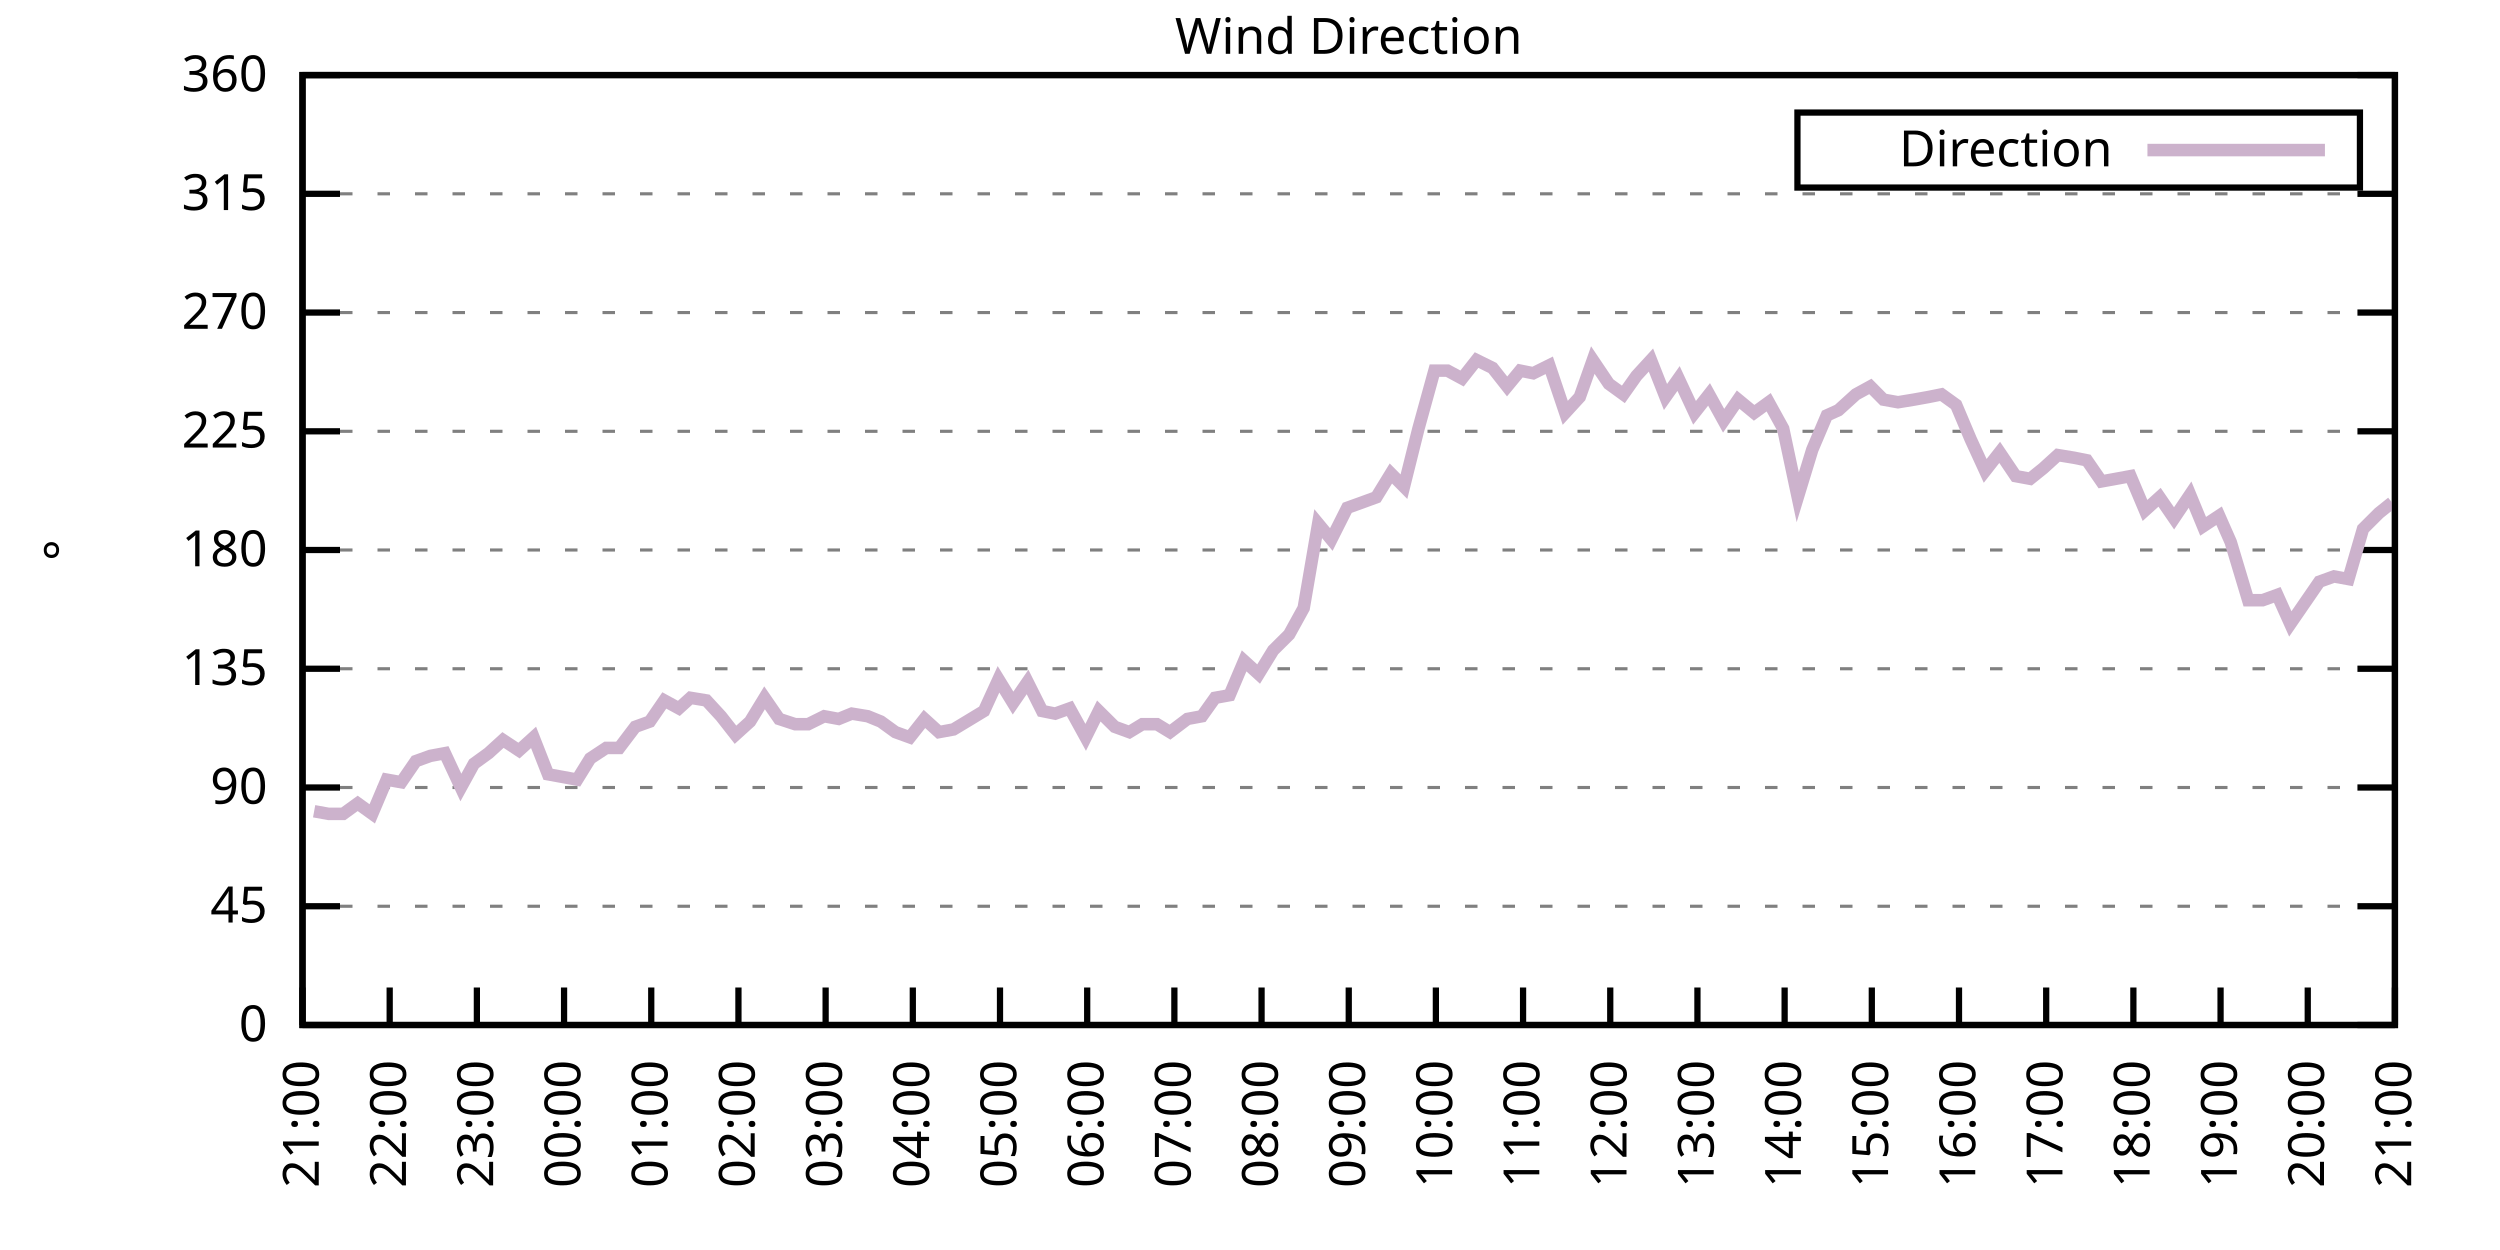
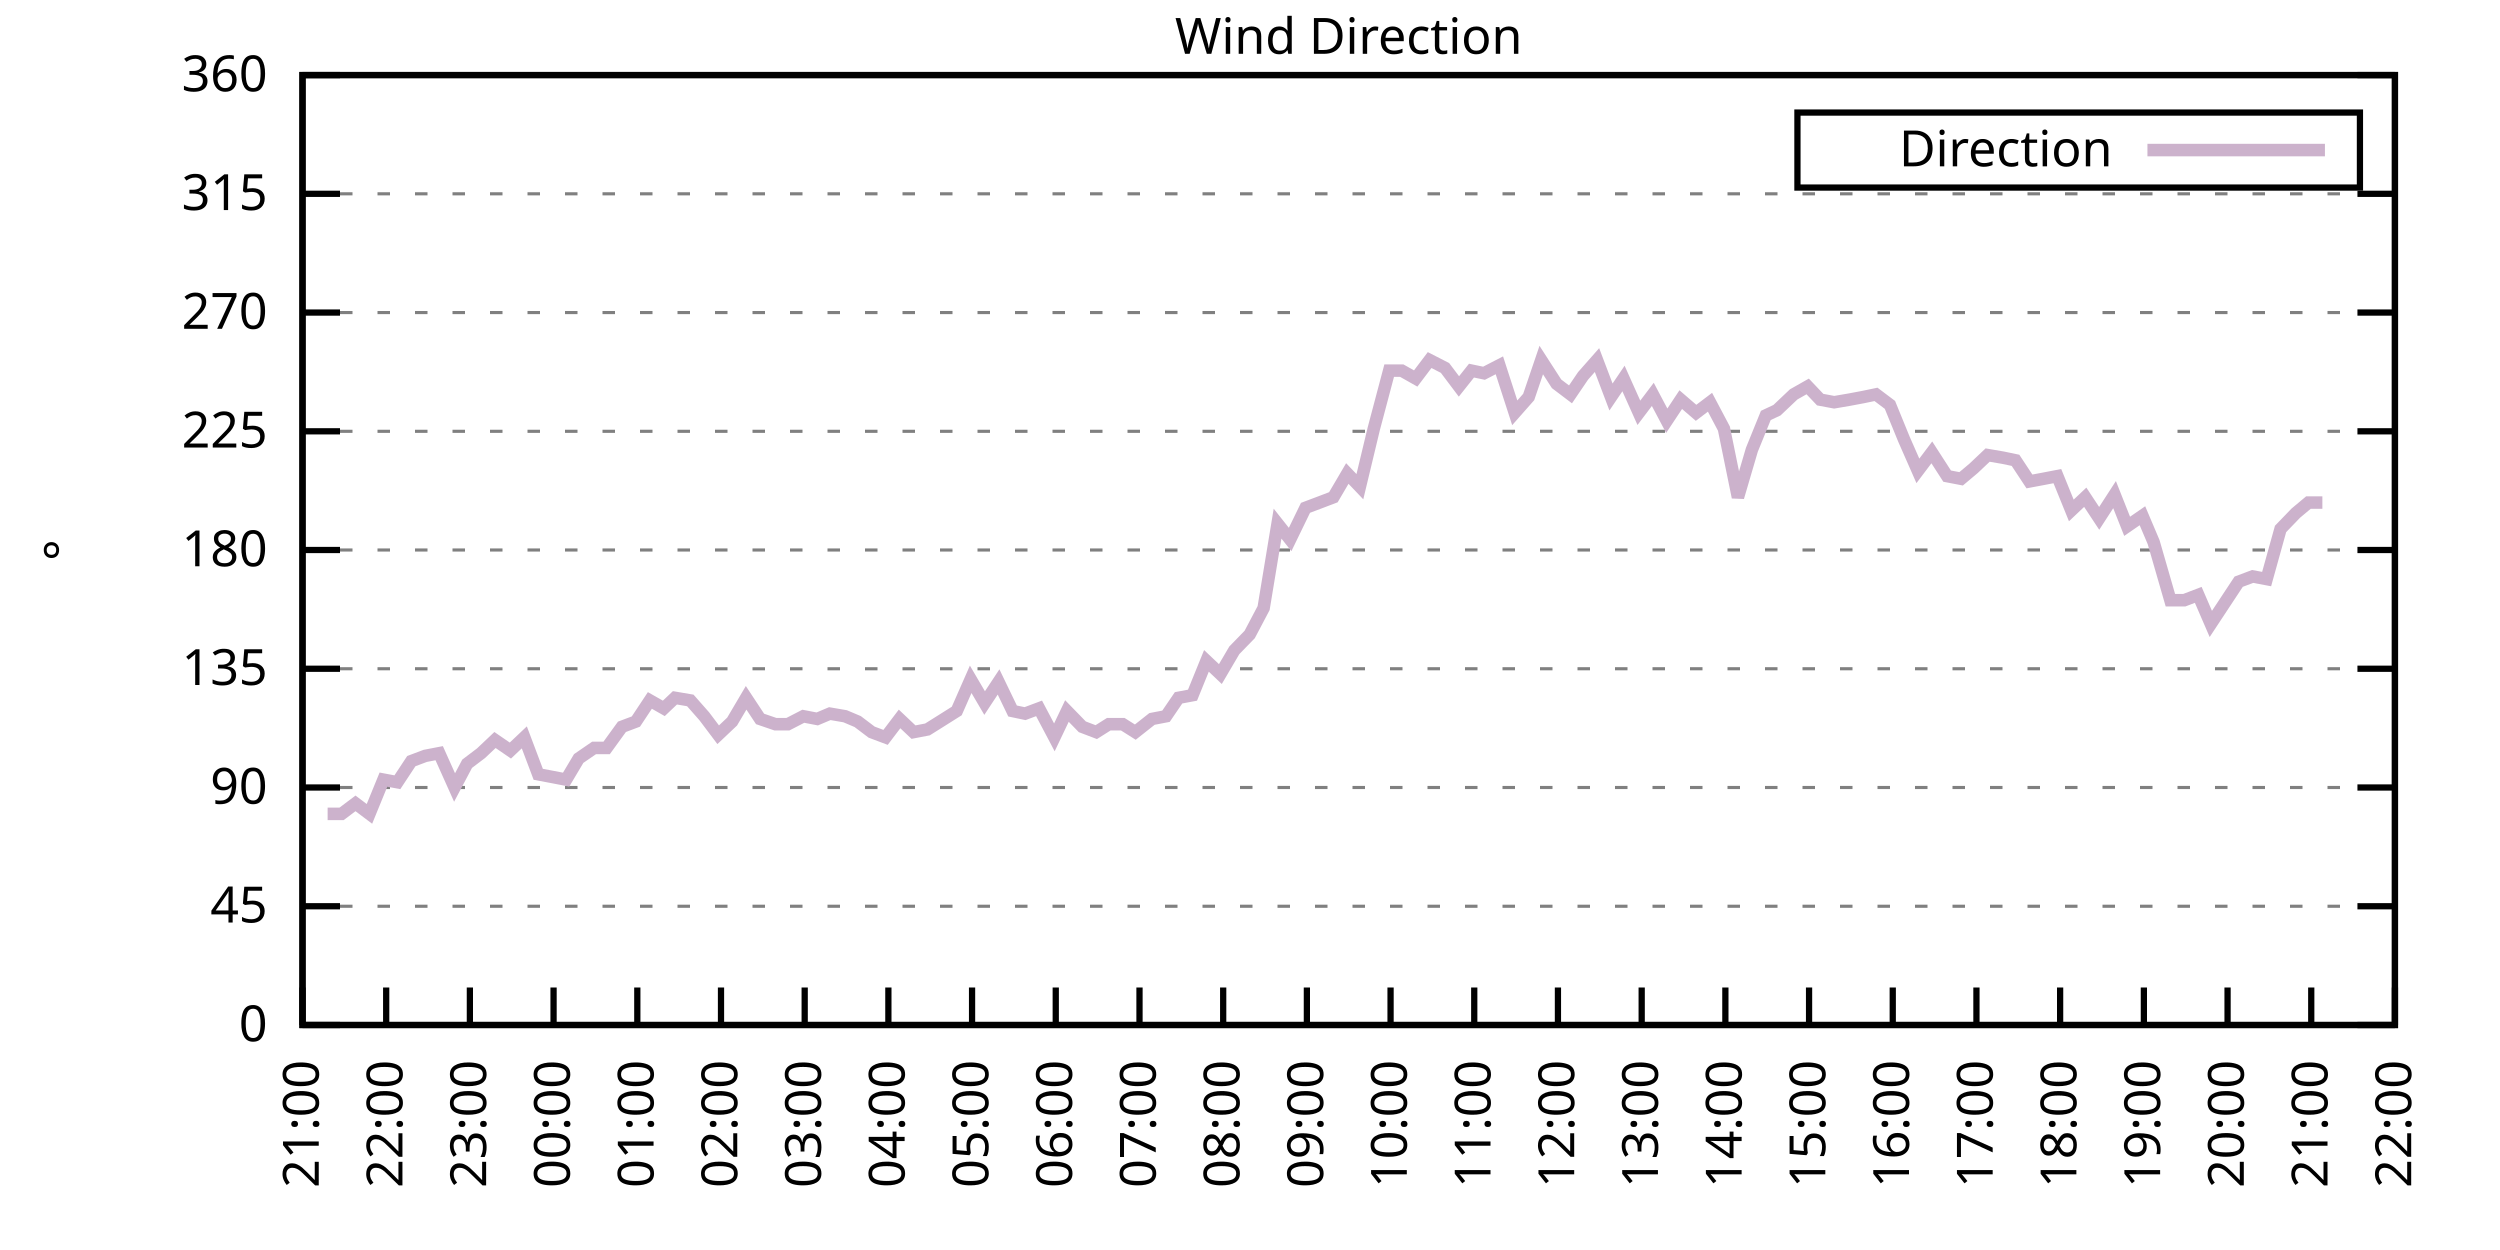
<svg xmlns="http://www.w3.org/2000/svg" xmlns:xlink="http://www.w3.org/1999/xlink" width="400" height="200" viewBox="0 0 400 200">
  <g id="gnuplot_canvas">
    <rect x="0" y="0" width="400" height="200" fill="none" />
    <defs>
      <circle id="gpDot" r="0.5" stroke-width="0.5" stroke="currentColor" />
      <path id="gpPt0" stroke-width="0.333" stroke="currentColor" d="M-1,0 h2 M0,-1 v2" />
      <path id="gpPt1" stroke-width="0.333" stroke="currentColor" d="M-1,-1 L1,1 M1,-1 L-1,1" />
      <path id="gpPt2" stroke-width="0.333" stroke="currentColor" d="M-1,0 L1,0 M0,-1 L0,1 M-1,-1 L1,1 M-1,1 L1,-1" />
      <rect id="gpPt3" stroke-width="0.333" stroke="currentColor" x="-1" y="-1" width="2" height="2" />
      <rect id="gpPt4" stroke-width="0.333" stroke="currentColor" fill="currentColor" x="-1" y="-1" width="2" height="2" />
      <circle id="gpPt5" stroke-width="0.333" stroke="currentColor" cx="0" cy="0" r="1" />
      <use xlink:href="#gpPt5" id="gpPt6" fill="currentColor" stroke="none" />
      <path id="gpPt7" stroke-width="0.333" stroke="currentColor" d="M0,-1.33 L-1.33,0.67 L1.33,0.67 z" />
      <use xlink:href="#gpPt7" id="gpPt8" fill="currentColor" stroke="none" />
      <use xlink:href="#gpPt7" id="gpPt9" stroke="currentColor" transform="rotate(180)" />
      <use xlink:href="#gpPt9" id="gpPt10" fill="currentColor" stroke="none" />
      <use xlink:href="#gpPt3" id="gpPt11" stroke="currentColor" transform="rotate(45)" />
      <use xlink:href="#gpPt11" id="gpPt12" fill="currentColor" stroke="none" />
      <path id="gpPt13" stroke-width="0.333" stroke="currentColor" d="M0,1.330 L1.265,0.411 L0.782,-1.067 L-0.782,-1.076 L-1.265,0.411 z" />
      <use xlink:href="#gpPt13" id="gpPt14" fill="currentColor" stroke="none" />
      <filter id="textbox" filterUnits="objectBoundingBox" x="0" y="0" height="1" width="1">
        <feFlood flood-color="white" flood-opacity="1" result="bgnd" />
        <feComposite in="SourceGraphic" in2="bgnd" operator="atop" />
      </filter>
      <filter id="greybox" filterUnits="objectBoundingBox" x="0" y="0" height="1" width="1">
        <feFlood flood-color="lightgrey" flood-opacity="1" result="grey" />
        <feComposite in="SourceGraphic" in2="grey" operator="atop" />
      </filter>
    </defs>
    <g fill="none" color="white" stroke="currentColor" stroke-width="1.00" stroke-linecap="butt" stroke-linejoin="miter">
</g>
    <g fill="none" color="black" stroke="currentColor" stroke-width="1.00" stroke-linecap="butt" stroke-linejoin="miter">
      <g stroke="none" shape-rendering="crispEdges">
        <polygon fill="rgb(255, 255, 255)" points="48.40,164.00 383.18,164.00 383.18,12.02 48.40,12.02 " />
      </g>
    </g>
    <g fill="none" color="black" stroke="currentColor" stroke-width="1.00" stroke-linecap="butt" stroke-linejoin="miter">
</g>
    <g fill="none" color="black" stroke="black" stroke-width="0.50" stroke-linecap="butt" stroke-linejoin="miter">
</g>
    <g fill="none" color="gray" stroke="currentColor" stroke-width="0.50" stroke-linecap="butt" stroke-linejoin="miter">
      <path stroke="gray" stroke-dasharray="2,4" class="gridline" d="M48.40,164.00 L383.19,164.00  " />
    </g>
    <g fill="none" color="gray" stroke="gray" stroke-width="1.00" stroke-linecap="butt" stroke-linejoin="miter">
</g>
    <g fill="none" color="black" stroke="currentColor" stroke-width="1.00" stroke-linecap="butt" stroke-linejoin="miter">
      <path stroke="black" d="M48.40,164.00 L54.40,164.00 M383.19,164.00 L377.19,164.00  " />
      <g transform="translate(42.80,166.60)" stroke="none" fill="black" font-family="Sans" font-size="8.00" text-anchor="end">
        <text>
          <tspan font-family="Sans"> 0</tspan>
        </text>
      </g>
    </g>
    <g fill="none" color="black" stroke="currentColor" stroke-width="1.00" stroke-linecap="butt" stroke-linejoin="miter">
</g>
    <g fill="none" color="black" stroke="black" stroke-width="0.50" stroke-linecap="butt" stroke-linejoin="miter">
</g>
    <g fill="none" color="gray" stroke="currentColor" stroke-width="0.50" stroke-linecap="butt" stroke-linejoin="miter">
      <path stroke="gray" stroke-dasharray="2,4" class="gridline" d="M48.40,145.00 L383.19,145.00  " />
    </g>
    <g fill="none" color="gray" stroke="gray" stroke-width="1.00" stroke-linecap="butt" stroke-linejoin="miter">
</g>
    <g fill="none" color="black" stroke="currentColor" stroke-width="1.00" stroke-linecap="butt" stroke-linejoin="miter">
      <path stroke="black" d="M48.40,145.00 L54.40,145.00 M383.19,145.00 L377.19,145.00  " />
      <g transform="translate(42.80,147.60)" stroke="none" fill="black" font-family="Sans" font-size="8.00" text-anchor="end">
        <text>
          <tspan font-family="Sans"> 45</tspan>
        </text>
      </g>
    </g>
    <g fill="none" color="black" stroke="currentColor" stroke-width="1.00" stroke-linecap="butt" stroke-linejoin="miter">
</g>
    <g fill="none" color="black" stroke="black" stroke-width="0.50" stroke-linecap="butt" stroke-linejoin="miter">
</g>
    <g fill="none" color="gray" stroke="currentColor" stroke-width="0.50" stroke-linecap="butt" stroke-linejoin="miter">
      <path stroke="gray" stroke-dasharray="2,4" class="gridline" d="M48.40,126.00 L383.19,126.00  " />
    </g>
    <g fill="none" color="gray" stroke="gray" stroke-width="1.00" stroke-linecap="butt" stroke-linejoin="miter">
</g>
    <g fill="none" color="black" stroke="currentColor" stroke-width="1.00" stroke-linecap="butt" stroke-linejoin="miter">
      <path stroke="black" d="M48.40,126.00 L54.40,126.00 M383.19,126.00 L377.19,126.00  " />
      <g transform="translate(42.80,128.60)" stroke="none" fill="black" font-family="Sans" font-size="8.00" text-anchor="end">
        <text>
          <tspan font-family="Sans"> 90</tspan>
        </text>
      </g>
    </g>
    <g fill="none" color="black" stroke="currentColor" stroke-width="1.00" stroke-linecap="butt" stroke-linejoin="miter">
</g>
    <g fill="none" color="black" stroke="black" stroke-width="0.50" stroke-linecap="butt" stroke-linejoin="miter">
</g>
    <g fill="none" color="gray" stroke="currentColor" stroke-width="0.50" stroke-linecap="butt" stroke-linejoin="miter">
      <path stroke="gray" stroke-dasharray="2,4" class="gridline" d="M48.40,107.00 L383.19,107.00  " />
    </g>
    <g fill="none" color="gray" stroke="gray" stroke-width="1.00" stroke-linecap="butt" stroke-linejoin="miter">
</g>
    <g fill="none" color="black" stroke="currentColor" stroke-width="1.00" stroke-linecap="butt" stroke-linejoin="miter">
      <path stroke="black" d="M48.40,107.00 L54.40,107.00 M383.19,107.00 L377.19,107.00  " />
      <g transform="translate(42.80,109.60)" stroke="none" fill="black" font-family="Sans" font-size="8.00" text-anchor="end">
        <text>
          <tspan font-family="Sans"> 135</tspan>
        </text>
      </g>
    </g>
    <g fill="none" color="black" stroke="currentColor" stroke-width="1.00" stroke-linecap="butt" stroke-linejoin="miter">
</g>
    <g fill="none" color="black" stroke="black" stroke-width="0.50" stroke-linecap="butt" stroke-linejoin="miter">
</g>
    <g fill="none" color="gray" stroke="currentColor" stroke-width="0.50" stroke-linecap="butt" stroke-linejoin="miter">
      <path stroke="gray" stroke-dasharray="2,4" class="gridline" d="M48.40,88.00 L383.19,88.00  " />
    </g>
    <g fill="none" color="gray" stroke="gray" stroke-width="1.00" stroke-linecap="butt" stroke-linejoin="miter">
</g>
    <g fill="none" color="black" stroke="currentColor" stroke-width="1.00" stroke-linecap="butt" stroke-linejoin="miter">
      <path stroke="black" d="M48.40,88.00 L54.40,88.00 M383.19,88.00 L377.19,88.00  " />
      <g transform="translate(42.80,90.60)" stroke="none" fill="black" font-family="Sans" font-size="8.00" text-anchor="end">
        <text>
          <tspan font-family="Sans"> 180</tspan>
        </text>
      </g>
    </g>
    <g fill="none" color="black" stroke="currentColor" stroke-width="1.00" stroke-linecap="butt" stroke-linejoin="miter">
</g>
    <g fill="none" color="black" stroke="black" stroke-width="0.50" stroke-linecap="butt" stroke-linejoin="miter">
</g>
    <g fill="none" color="gray" stroke="currentColor" stroke-width="0.50" stroke-linecap="butt" stroke-linejoin="miter">
      <path stroke="gray" stroke-dasharray="2,4" class="gridline" d="M48.40,69.01 L383.19,69.01  " />
    </g>
    <g fill="none" color="gray" stroke="gray" stroke-width="1.00" stroke-linecap="butt" stroke-linejoin="miter">
</g>
    <g fill="none" color="black" stroke="currentColor" stroke-width="1.00" stroke-linecap="butt" stroke-linejoin="miter">
      <path stroke="black" d="M48.40,69.01 L54.40,69.01 M383.19,69.01 L377.19,69.01  " />
      <g transform="translate(42.80,71.61)" stroke="none" fill="black" font-family="Sans" font-size="8.00" text-anchor="end">
        <text>
          <tspan font-family="Sans"> 225</tspan>
        </text>
      </g>
    </g>
    <g fill="none" color="black" stroke="currentColor" stroke-width="1.00" stroke-linecap="butt" stroke-linejoin="miter">
</g>
    <g fill="none" color="black" stroke="black" stroke-width="0.50" stroke-linecap="butt" stroke-linejoin="miter">
</g>
    <g fill="none" color="gray" stroke="currentColor" stroke-width="0.50" stroke-linecap="butt" stroke-linejoin="miter">
      <path stroke="gray" stroke-dasharray="2,4" class="gridline" d="M48.40,50.01 L383.19,50.01  " />
    </g>
    <g fill="none" color="gray" stroke="gray" stroke-width="1.00" stroke-linecap="butt" stroke-linejoin="miter">
</g>
    <g fill="none" color="black" stroke="currentColor" stroke-width="1.00" stroke-linecap="butt" stroke-linejoin="miter">
      <path stroke="black" d="M48.40,50.01 L54.40,50.01 M383.19,50.01 L377.19,50.01  " />
      <g transform="translate(42.80,52.61)" stroke="none" fill="black" font-family="Sans" font-size="8.00" text-anchor="end">
        <text>
          <tspan font-family="Sans"> 270</tspan>
        </text>
      </g>
    </g>
    <g fill="none" color="black" stroke="currentColor" stroke-width="1.00" stroke-linecap="butt" stroke-linejoin="miter">
</g>
    <g fill="none" color="black" stroke="black" stroke-width="0.50" stroke-linecap="butt" stroke-linejoin="miter">
</g>
    <g fill="none" color="gray" stroke="currentColor" stroke-width="0.50" stroke-linecap="butt" stroke-linejoin="miter">
      <path stroke="gray" stroke-dasharray="2,4" class="gridline" d="M48.40,31.01 L383.19,31.01  " />
    </g>
    <g fill="none" color="gray" stroke="gray" stroke-width="1.00" stroke-linecap="butt" stroke-linejoin="miter">
</g>
    <g fill="none" color="black" stroke="currentColor" stroke-width="1.00" stroke-linecap="butt" stroke-linejoin="miter">
      <path stroke="black" d="M48.40,31.01 L54.40,31.01 M383.19,31.01 L377.19,31.01  " />
      <g transform="translate(42.80,33.61)" stroke="none" fill="black" font-family="Sans" font-size="8.00" text-anchor="end">
        <text>
          <tspan font-family="Sans"> 315</tspan>
        </text>
      </g>
    </g>
    <g fill="none" color="black" stroke="currentColor" stroke-width="1.00" stroke-linecap="butt" stroke-linejoin="miter">
</g>
    <g fill="none" color="black" stroke="black" stroke-width="0.50" stroke-linecap="butt" stroke-linejoin="miter">
</g>
    <g fill="none" color="gray" stroke="currentColor" stroke-width="0.50" stroke-linecap="butt" stroke-linejoin="miter">
      <path stroke="gray" stroke-dasharray="2,4" class="gridline" d="M48.40,12.01 L383.19,12.01  " />
    </g>
    <g fill="none" color="gray" stroke="gray" stroke-width="1.00" stroke-linecap="butt" stroke-linejoin="miter">
</g>
    <g fill="none" color="black" stroke="currentColor" stroke-width="1.00" stroke-linecap="butt" stroke-linejoin="miter">
      <path stroke="black" d="M48.40,12.01 L54.40,12.01 M383.19,12.01 L377.19,12.01  " />
      <g transform="translate(42.80,14.61)" stroke="none" fill="black" font-family="Sans" font-size="8.00" text-anchor="end">
        <text>
          <tspan font-family="Sans"> 360</tspan>
        </text>
      </g>
    </g>
    <g fill="none" color="black" stroke="currentColor" stroke-width="1.00" stroke-linecap="butt" stroke-linejoin="miter">
      <path stroke="black" d="M48.40,164.00 L48.40,158.00  " />
      <g transform="translate(51.00,169.60) rotate(270.00)" stroke="none" fill="black" font-family="Sans" font-size="8.00" text-anchor="end">
        <text>
          <tspan font-family="Sans">21:00</tspan>
        </text>
      </g>
    </g>
    <g fill="none" color="black" stroke="currentColor" stroke-width="1.00" stroke-linecap="butt" stroke-linejoin="miter">
-       <path stroke="black" d="M62.35,164.00 L62.35,158.00  " />
-       <g transform="translate(64.95,169.60) rotate(270.00)" stroke="none" fill="black" font-family="Sans" font-size="8.00" text-anchor="end">
+       <path stroke="black" d="M61.79,164.00 L61.79,158.00  " />
+       <g transform="translate(64.39,169.60) rotate(270.00)" stroke="none" fill="black" font-family="Sans" font-size="8.00" text-anchor="end">
        <text>
          <tspan font-family="Sans">22:00</tspan>
        </text>
      </g>
    </g>
    <g fill="none" color="black" stroke="currentColor" stroke-width="1.00" stroke-linecap="butt" stroke-linejoin="miter">
-       <path stroke="black" d="M76.30,164.00 L76.30,158.00  " />
-       <g transform="translate(78.90,169.60) rotate(270.00)" stroke="none" fill="black" font-family="Sans" font-size="8.00" text-anchor="end">
+       <path stroke="black" d="M75.18,164.00 L75.18,158.00  " />
+       <g transform="translate(77.78,169.60) rotate(270.00)" stroke="none" fill="black" font-family="Sans" font-size="8.00" text-anchor="end">
        <text>
          <tspan font-family="Sans">23:00</tspan>
        </text>
      </g>
    </g>
    <g fill="none" color="black" stroke="currentColor" stroke-width="1.00" stroke-linecap="butt" stroke-linejoin="miter">
-       <path stroke="black" d="M90.25,164.00 L90.25,158.00  " />
-       <g transform="translate(92.85,169.60) rotate(270.00)" stroke="none" fill="black" font-family="Sans" font-size="8.00" text-anchor="end">
+       <path stroke="black" d="M88.57,164.00 L88.57,158.00  " />
+       <g transform="translate(91.17,169.60) rotate(270.00)" stroke="none" fill="black" font-family="Sans" font-size="8.00" text-anchor="end">
        <text>
          <tspan font-family="Sans">00:00</tspan>
        </text>
      </g>
    </g>
    <g fill="none" color="black" stroke="currentColor" stroke-width="1.00" stroke-linecap="butt" stroke-linejoin="miter">
-       <path stroke="black" d="M104.20,164.00 L104.20,158.00  " />
-       <g transform="translate(106.80,169.60) rotate(270.00)" stroke="none" fill="black" font-family="Sans" font-size="8.00" text-anchor="end">
+       <path stroke="black" d="M101.97,164.00 L101.97,158.00  " />
+       <g transform="translate(104.57,169.60) rotate(270.00)" stroke="none" fill="black" font-family="Sans" font-size="8.00" text-anchor="end">
        <text>
          <tspan font-family="Sans">01:00</tspan>
        </text>
      </g>
    </g>
    <g fill="none" color="black" stroke="currentColor" stroke-width="1.00" stroke-linecap="butt" stroke-linejoin="miter">
-       <path stroke="black" d="M118.15,164.00 L118.15,158.00  " />
-       <g transform="translate(120.75,169.60) rotate(270.00)" stroke="none" fill="black" font-family="Sans" font-size="8.00" text-anchor="end">
+       <path stroke="black" d="M115.36,164.00 L115.36,158.00  " />
+       <g transform="translate(117.96,169.60) rotate(270.00)" stroke="none" fill="black" font-family="Sans" font-size="8.00" text-anchor="end">
        <text>
          <tspan font-family="Sans">02:00</tspan>
        </text>
      </g>
    </g>
    <g fill="none" color="black" stroke="currentColor" stroke-width="1.00" stroke-linecap="butt" stroke-linejoin="miter">
-       <path stroke="black" d="M132.10,164.00 L132.10,158.00  " />
-       <g transform="translate(134.70,169.60) rotate(270.00)" stroke="none" fill="black" font-family="Sans" font-size="8.00" text-anchor="end">
+       <path stroke="black" d="M128.75,164.00 L128.75,158.00  " />
+       <g transform="translate(131.35,169.60) rotate(270.00)" stroke="none" fill="black" font-family="Sans" font-size="8.00" text-anchor="end">
        <text>
          <tspan font-family="Sans">03:00</tspan>
        </text>
      </g>
    </g>
    <g fill="none" color="black" stroke="currentColor" stroke-width="1.00" stroke-linecap="butt" stroke-linejoin="miter">
-       <path stroke="black" d="M146.05,164.00 L146.05,158.00  " />
-       <g transform="translate(148.65,169.60) rotate(270.00)" stroke="none" fill="black" font-family="Sans" font-size="8.00" text-anchor="end">
+       <path stroke="black" d="M142.14,164.00 L142.14,158.00  " />
+       <g transform="translate(144.74,169.60) rotate(270.00)" stroke="none" fill="black" font-family="Sans" font-size="8.00" text-anchor="end">
        <text>
          <tspan font-family="Sans">04:00</tspan>
        </text>
      </g>
    </g>
    <g fill="none" color="black" stroke="currentColor" stroke-width="1.00" stroke-linecap="butt" stroke-linejoin="miter">
-       <path stroke="black" d="M160.00,164.00 L160.00,158.00  " />
-       <g transform="translate(162.60,169.60) rotate(270.00)" stroke="none" fill="black" font-family="Sans" font-size="8.00" text-anchor="end">
+       <path stroke="black" d="M155.53,164.00 L155.53,158.00  " />
+       <g transform="translate(158.13,169.60) rotate(270.00)" stroke="none" fill="black" font-family="Sans" font-size="8.00" text-anchor="end">
        <text>
          <tspan font-family="Sans">05:00</tspan>
        </text>
      </g>
    </g>
    <g fill="none" color="black" stroke="currentColor" stroke-width="1.00" stroke-linecap="butt" stroke-linejoin="miter">
-       <path stroke="black" d="M173.95,164.00 L173.95,158.00  " />
-       <g transform="translate(176.55,169.60) rotate(270.00)" stroke="none" fill="black" font-family="Sans" font-size="8.00" text-anchor="end">
+       <path stroke="black" d="M168.92,164.00 L168.92,158.00  " />
+       <g transform="translate(171.52,169.60) rotate(270.00)" stroke="none" fill="black" font-family="Sans" font-size="8.00" text-anchor="end">
        <text>
          <tspan font-family="Sans">06:00</tspan>
        </text>
      </g>
    </g>
    <g fill="none" color="black" stroke="currentColor" stroke-width="1.00" stroke-linecap="butt" stroke-linejoin="miter">
-       <path stroke="black" d="M187.90,164.00 L187.90,158.00  " />
-       <g transform="translate(190.50,169.60) rotate(270.00)" stroke="none" fill="black" font-family="Sans" font-size="8.00" text-anchor="end">
+       <path stroke="black" d="M182.32,164.00 L182.32,158.00  " />
+       <g transform="translate(184.92,169.60) rotate(270.00)" stroke="none" fill="black" font-family="Sans" font-size="8.00" text-anchor="end">
        <text>
          <tspan font-family="Sans">07:00</tspan>
        </text>
      </g>
    </g>
    <g fill="none" color="black" stroke="currentColor" stroke-width="1.00" stroke-linecap="butt" stroke-linejoin="miter">
-       <path stroke="black" d="M201.85,164.00 L201.85,158.00  " />
-       <g transform="translate(204.45,169.60) rotate(270.00)" stroke="none" fill="black" font-family="Sans" font-size="8.00" text-anchor="end">
+       <path stroke="black" d="M195.71,164.00 L195.71,158.00  " />
+       <g transform="translate(198.31,169.60) rotate(270.00)" stroke="none" fill="black" font-family="Sans" font-size="8.00" text-anchor="end">
        <text>
          <tspan font-family="Sans">08:00</tspan>
        </text>
      </g>
    </g>
    <g fill="none" color="black" stroke="currentColor" stroke-width="1.00" stroke-linecap="butt" stroke-linejoin="miter">
-       <path stroke="black" d="M215.80,164.00 L215.80,158.00  " />
-       <g transform="translate(218.40,169.60) rotate(270.00)" stroke="none" fill="black" font-family="Sans" font-size="8.00" text-anchor="end">
+       <path stroke="black" d="M209.10,164.00 L209.10,158.00  " />
+       <g transform="translate(211.70,169.60) rotate(270.00)" stroke="none" fill="black" font-family="Sans" font-size="8.00" text-anchor="end">
        <text>
          <tspan font-family="Sans">09:00</tspan>
        </text>
      </g>
    </g>
    <g fill="none" color="black" stroke="currentColor" stroke-width="1.00" stroke-linecap="butt" stroke-linejoin="miter">
-       <path stroke="black" d="M229.74,164.00 L229.74,158.00  " />
-       <g transform="translate(232.34,169.60) rotate(270.00)" stroke="none" fill="black" font-family="Sans" font-size="8.00" text-anchor="end">
+       <path stroke="black" d="M222.49,164.00 L222.49,158.00  " />
+       <g transform="translate(225.09,169.60) rotate(270.00)" stroke="none" fill="black" font-family="Sans" font-size="8.00" text-anchor="end">
        <text>
          <tspan font-family="Sans">10:00</tspan>
        </text>
      </g>
    </g>
    <g fill="none" color="black" stroke="currentColor" stroke-width="1.00" stroke-linecap="butt" stroke-linejoin="miter">
-       <path stroke="black" d="M243.69,164.00 L243.69,158.00  " />
-       <g transform="translate(246.29,169.60) rotate(270.00)" stroke="none" fill="black" font-family="Sans" font-size="8.00" text-anchor="end">
+       <path stroke="black" d="M235.88,164.00 L235.88,158.00  " />
+       <g transform="translate(238.48,169.60) rotate(270.00)" stroke="none" fill="black" font-family="Sans" font-size="8.00" text-anchor="end">
        <text>
          <tspan font-family="Sans">11:00</tspan>
        </text>
      </g>
    </g>
    <g fill="none" color="black" stroke="currentColor" stroke-width="1.00" stroke-linecap="butt" stroke-linejoin="miter">
-       <path stroke="black" d="M257.64,164.00 L257.64,158.00  " />
-       <g transform="translate(260.24,169.60) rotate(270.00)" stroke="none" fill="black" font-family="Sans" font-size="8.00" text-anchor="end">
+       <path stroke="black" d="M249.27,164.00 L249.27,158.00  " />
+       <g transform="translate(251.87,169.60) rotate(270.00)" stroke="none" fill="black" font-family="Sans" font-size="8.00" text-anchor="end">
        <text>
          <tspan font-family="Sans">12:00</tspan>
        </text>
      </g>
    </g>
    <g fill="none" color="black" stroke="currentColor" stroke-width="1.00" stroke-linecap="butt" stroke-linejoin="miter">
-       <path stroke="black" d="M271.59,164.00 L271.59,158.00  " />
-       <g transform="translate(274.19,169.60) rotate(270.00)" stroke="none" fill="black" font-family="Sans" font-size="8.00" text-anchor="end">
+       <path stroke="black" d="M262.67,164.00 L262.67,158.00  " />
+       <g transform="translate(265.27,169.60) rotate(270.00)" stroke="none" fill="black" font-family="Sans" font-size="8.00" text-anchor="end">
        <text>
          <tspan font-family="Sans">13:00</tspan>
        </text>
      </g>
    </g>
    <g fill="none" color="black" stroke="currentColor" stroke-width="1.00" stroke-linecap="butt" stroke-linejoin="miter">
-       <path stroke="black" d="M285.54,164.00 L285.54,158.00  " />
-       <g transform="translate(288.14,169.60) rotate(270.00)" stroke="none" fill="black" font-family="Sans" font-size="8.00" text-anchor="end">
+       <path stroke="black" d="M276.06,164.00 L276.06,158.00  " />
+       <g transform="translate(278.66,169.60) rotate(270.00)" stroke="none" fill="black" font-family="Sans" font-size="8.00" text-anchor="end">
        <text>
          <tspan font-family="Sans">14:00</tspan>
        </text>
      </g>
    </g>
    <g fill="none" color="black" stroke="currentColor" stroke-width="1.00" stroke-linecap="butt" stroke-linejoin="miter">
-       <path stroke="black" d="M299.49,164.00 L299.49,158.00  " />
-       <g transform="translate(302.09,169.60) rotate(270.00)" stroke="none" fill="black" font-family="Sans" font-size="8.00" text-anchor="end">
+       <path stroke="black" d="M289.45,164.00 L289.45,158.00  " />
+       <g transform="translate(292.05,169.60) rotate(270.00)" stroke="none" fill="black" font-family="Sans" font-size="8.00" text-anchor="end">
        <text>
          <tspan font-family="Sans">15:00</tspan>
        </text>
      </g>
    </g>
    <g fill="none" color="black" stroke="currentColor" stroke-width="1.00" stroke-linecap="butt" stroke-linejoin="miter">
-       <path stroke="black" d="M313.44,164.00 L313.44,158.00  " />
-       <g transform="translate(316.04,169.60) rotate(270.00)" stroke="none" fill="black" font-family="Sans" font-size="8.00" text-anchor="end">
+       <path stroke="black" d="M302.84,164.00 L302.84,158.00  " />
+       <g transform="translate(305.44,169.60) rotate(270.00)" stroke="none" fill="black" font-family="Sans" font-size="8.00" text-anchor="end">
        <text>
          <tspan font-family="Sans">16:00</tspan>
        </text>
      </g>
    </g>
    <g fill="none" color="black" stroke="currentColor" stroke-width="1.00" stroke-linecap="butt" stroke-linejoin="miter">
-       <path stroke="black" d="M327.39,164.00 L327.39,158.00  " />
-       <g transform="translate(329.99,169.60) rotate(270.00)" stroke="none" fill="black" font-family="Sans" font-size="8.00" text-anchor="end">
+       <path stroke="black" d="M316.23,164.00 L316.23,158.00  " />
+       <g transform="translate(318.83,169.60) rotate(270.00)" stroke="none" fill="black" font-family="Sans" font-size="8.00" text-anchor="end">
        <text>
          <tspan font-family="Sans">17:00</tspan>
        </text>
      </g>
    </g>
    <g fill="none" color="black" stroke="currentColor" stroke-width="1.00" stroke-linecap="butt" stroke-linejoin="miter">
-       <path stroke="black" d="M341.34,164.00 L341.34,158.00  " />
-       <g transform="translate(343.94,169.60) rotate(270.00)" stroke="none" fill="black" font-family="Sans" font-size="8.00" text-anchor="end">
+       <path stroke="black" d="M329.62,164.00 L329.62,158.00  " />
+       <g transform="translate(332.22,169.60) rotate(270.00)" stroke="none" fill="black" font-family="Sans" font-size="8.00" text-anchor="end">
        <text>
          <tspan font-family="Sans">18:00</tspan>
        </text>
      </g>
    </g>
    <g fill="none" color="black" stroke="currentColor" stroke-width="1.00" stroke-linecap="butt" stroke-linejoin="miter">
-       <path stroke="black" d="M355.29,164.00 L355.29,158.00  " />
-       <g transform="translate(357.89,169.60) rotate(270.00)" stroke="none" fill="black" font-family="Sans" font-size="8.00" text-anchor="end">
+       <path stroke="black" d="M343.02,164.00 L343.02,158.00  " />
+       <g transform="translate(345.62,169.60) rotate(270.00)" stroke="none" fill="black" font-family="Sans" font-size="8.00" text-anchor="end">
        <text>
          <tspan font-family="Sans">19:00</tspan>
        </text>
      </g>
    </g>
    <g fill="none" color="black" stroke="currentColor" stroke-width="1.00" stroke-linecap="butt" stroke-linejoin="miter">
-       <path stroke="black" d="M369.24,164.00 L369.24,158.00  " />
-       <g transform="translate(371.84,169.60) rotate(270.00)" stroke="none" fill="black" font-family="Sans" font-size="8.00" text-anchor="end">
+       <path stroke="black" d="M356.41,164.00 L356.41,158.00  " />
+       <g transform="translate(359.01,169.60) rotate(270.00)" stroke="none" fill="black" font-family="Sans" font-size="8.00" text-anchor="end">
        <text>
          <tspan font-family="Sans">20:00</tspan>
+         </text>
+       </g>
+     </g>
+     <g fill="none" color="black" stroke="currentColor" stroke-width="1.00" stroke-linecap="butt" stroke-linejoin="miter">
+       <path stroke="black" d="M369.80,164.00 L369.80,158.00  " />
+       <g transform="translate(372.40,169.60) rotate(270.00)" stroke="none" fill="black" font-family="Sans" font-size="8.00" text-anchor="end">
+         <text>
+           <tspan font-family="Sans">21:00</tspan>
        </text>
      </g>
    </g>
    <g fill="none" color="black" stroke="currentColor" stroke-width="1.00" stroke-linecap="butt" stroke-linejoin="miter">
      <path stroke="black" d="M383.19,164.00 L383.19,158.00  " />
      <g transform="translate(385.79,169.60) rotate(270.00)" stroke="none" fill="black" font-family="Sans" font-size="8.00" text-anchor="end">
        <text>
-           <tspan font-family="Sans">21:00</tspan>
+           <tspan font-family="Sans">22:00</tspan>
        </text>
      </g>
    </g>
    <g fill="none" color="black" stroke="currentColor" stroke-width="1.00" stroke-linecap="butt" stroke-linejoin="miter">
</g>
    <g fill="none" color="black" stroke="currentColor" stroke-width="1.00" stroke-linecap="butt" stroke-linejoin="miter">
      <path stroke="black" d="M48.40,12.01 L48.40,164.00 L383.19,164.00 L383.19,12.01 L48.40,12.01 Z  " />
    </g>
    <g fill="none" color="black" stroke="currentColor" stroke-width="1.00" stroke-linecap="butt" stroke-linejoin="miter">
</g>
    <g fill="none" color="black" stroke="currentColor" stroke-width="1.00" stroke-linecap="butt" stroke-linejoin="miter">
      <path stroke="black" d="M287.59,30.01 L287.59,18.01 L377.59,18.01 L377.59,30.01 L287.59,30.01 Z  " />
    </g>
    <g id="Wind_direction_plot_1">
      <g fill="none" color="white" stroke="black" stroke-width="2.00" stroke-linecap="butt" stroke-linejoin="miter">
</g>
      <g fill="none" color="black" stroke="currentColor" stroke-width="2.00" stroke-linecap="butt" stroke-linejoin="miter">
        <g transform="translate(337.99,26.61)" stroke="none" fill="black" font-family="Sans" font-size="8.00" text-anchor="end">
          <text>
            <tspan font-family="Sans">Direction</tspan>
          </text>
        </g>
      </g>
      <g fill="none" color="black" stroke="currentColor" stroke-width="2.00" stroke-linecap="butt" stroke-linejoin="miter">
-         <path stroke="rgb(204, 178, 204)" d="M343.59,24.01 L371.99,24.01 M50.26,129.80 L52.58,130.22 L54.91,130.22 L57.23,128.54 L59.56,130.22 L61.88,124.74   L64.21,125.16 L66.53,121.78 L68.86,120.94 L71.18,120.51 L73.74,126.00 L75.83,122.20 L78.16,120.51 L80.48,118.40   L83.04,120.09 L85.37,117.98 L87.69,123.89 L90.02,124.31 L92.34,124.74 L94.43,121.36 L96.99,119.67 L99.08,119.67   L101.64,116.29 L103.97,115.45 L106.29,112.07 L108.62,113.34 L110.48,111.65 L113.03,112.07 L115.36,114.60 L117.68,117.56   L120.01,115.45 L122.33,111.65 L124.66,115.03 L127.22,115.87 L129.31,115.87 L131.87,114.60 L134.19,115.03 L136.28,114.18   L138.84,114.60 L140.93,115.45 L143.26,117.14 L145.58,117.98 L147.91,115.03 L150.23,117.14 L152.56,116.71 L154.65,115.45   L157.44,113.76 L159.76,108.69 L162.09,112.49 L164.41,109.11 L166.74,113.76 L168.83,114.18 L171.16,113.34 L173.71,117.98   L175.81,113.76 L178.36,116.29 L180.69,117.14 L182.78,115.87 L185.11,115.87 L187.20,117.14 L189.99,115.03 L192.31,114.60   L194.41,111.65 L196.73,111.23 L199.06,105.74 L201.38,107.85 L203.71,104.05 L206.26,101.52 L208.59,97.29 L210.91,83.78   L213.01,86.32 L215.56,81.25 L217.89,80.41 L220.21,79.56 L222.54,75.76 L224.63,77.87 L226.95,68.58 L229.51,59.30   L231.60,59.30 L233.93,60.56 L236.25,57.61 L238.81,58.87 L241.14,61.83 L243.23,59.30 L245.32,59.72 L247.88,58.45   L250.44,66.05 L252.76,63.52 L254.85,57.61 L257.41,61.41 L259.74,63.10 L261.83,60.14 L264.15,57.61 L266.48,63.52   L268.57,60.56 L271.13,66.05 L273.45,63.10 L275.78,67.32 L278.10,63.94 L280.66,66.05 L282.99,64.36 L285.31,68.58   L287.64,79.56 L289.96,71.96 L292.29,66.47 L294.15,65.63 L296.94,63.10 L299.26,61.83 L301.35,63.94 L303.68,64.36   L306.23,63.94 L308.56,63.52 L310.65,63.10 L312.98,64.78 L315.30,70.27 L317.63,75.34 L319.95,72.38 L322.51,76.18   L324.83,76.61 L326.93,74.92 L329.25,72.81 L331.81,73.23 L333.90,73.65 L336.23,77.03 L338.55,76.61 L340.88,76.18   L343.20,81.67 L345.53,79.56 L347.85,82.94 L350.41,79.14 L352.50,84.21 L355.06,82.52 L356.92,86.74 L359.71,96.03   L362.03,96.03 L364.36,95.18 L366.45,99.83 L371.10,93.07 L373.43,92.23 L375.75,92.65 L378.08,84.63 L380.63,82.09   L382.73,80.41  " />
+         <path stroke="rgb(204, 178, 204)" d="M343.59,24.01 L371.99,24.01 M52.42,130.22 L54.65,130.22 L56.88,128.54 L59.11,130.22 L61.35,124.74 L63.58,125.16   L65.81,121.78 L68.04,120.94 L70.27,120.51 L72.73,126.00 L74.74,122.20 L76.97,120.51 L79.20,118.40 L81.66,120.09   L83.89,117.98 L86.12,123.89 L88.35,124.31 L90.58,124.74 L92.59,121.36 L95.05,119.67 L97.06,119.67 L99.51,116.29   L101.74,115.45 L103.98,112.07 L106.21,113.34 L107.99,111.65 L110.45,112.07 L112.68,114.60 L114.91,117.56 L117.14,115.45   L119.38,111.65 L121.61,115.03 L124.06,115.87 L126.07,115.87 L128.53,114.60 L130.76,115.03 L132.77,114.18 L135.22,114.60   L137.23,115.45 L139.46,117.14 L141.69,117.98 L143.93,115.03 L146.16,117.14 L148.39,116.71 L150.40,115.45 L153.08,113.76   L155.31,108.69 L157.54,112.49 L159.77,109.11 L162.01,113.76 L164.01,114.18 L166.25,113.34 L168.70,117.98 L170.71,113.76   L173.17,116.29 L175.40,117.14 L177.41,115.87 L179.64,115.87 L181.65,117.14 L184.32,115.03 L186.56,114.60 L188.57,111.65   L190.80,111.23 L193.03,105.74 L195.26,107.85 L197.49,104.05 L199.95,101.52 L202.18,97.29 L204.41,83.78 L206.42,86.32   L208.88,81.25 L211.11,80.41 L213.34,79.56 L215.57,75.76 L217.58,77.87 L219.81,68.58 L222.27,59.30 L224.28,59.30   L226.51,60.56 L228.74,57.61 L231.20,58.87 L233.43,61.83 L235.44,59.30 L237.44,59.72 L239.90,58.45 L242.36,66.05   L244.59,63.52 L246.60,57.61 L249.05,61.41 L251.28,63.10 L253.29,60.14 L255.52,57.61 L257.76,63.52 L259.76,60.56   L262.22,66.05 L264.45,63.10 L266.68,67.32 L268.92,63.94 L271.37,66.05 L273.60,64.36 L275.83,68.58 L278.07,79.56   L280.30,71.96 L282.53,66.47 L284.32,65.63 L286.99,63.10 L289.23,61.83 L291.23,63.94 L293.47,64.36 L295.92,63.94   L298.15,63.52 L300.16,63.10 L302.39,64.78 L304.63,70.27 L306.86,75.34 L309.09,72.38 L311.54,76.18 L313.78,76.61   L315.79,74.92 L318.02,72.81 L320.47,73.23 L322.48,73.65 L324.71,77.03 L326.95,76.61 L329.18,76.18 L331.41,81.67   L333.64,79.56 L335.87,82.94 L338.33,79.14 L340.34,84.21 L342.79,82.52 L344.58,86.74 L347.26,96.03 L349.49,96.03   L351.72,95.18 L353.73,99.83 L358.19,93.07 L360.42,92.23 L362.66,92.65 L364.89,84.63 L367.34,82.09 L369.35,80.41   L371.58,80.41  " />
      </g>
    </g>
    <g fill="none" color="black" stroke="currentColor" stroke-width="2.00" stroke-linecap="butt" stroke-linejoin="miter">
</g>
    <g fill="none" color="black" stroke="black" stroke-width="1.00" stroke-linecap="butt" stroke-linejoin="miter">
</g>
    <g fill="none" color="black" stroke="currentColor" stroke-width="1.00" stroke-linecap="butt" stroke-linejoin="miter">
      <path stroke="black" d="M48.40,12.01 L48.40,164.00 L383.19,164.00 L383.19,12.01 L48.40,12.01 Z  " />
      <g transform="translate(12.80,88.01) rotate(270.00)" stroke="none" fill="black" font-family="Sans" font-size="8.00" text-anchor="middle">
        <text>
          <tspan font-family="Sans">°</tspan>
        </text>
      </g>
    </g>
    <g fill="none" color="black" stroke="currentColor" stroke-width="1.00" stroke-linecap="butt" stroke-linejoin="miter">
</g>
    <g fill="none" color="black" stroke="currentColor" stroke-width="1.00" stroke-linecap="butt" stroke-linejoin="miter">
      <g transform="translate(215.79,8.61)" stroke="none" fill="black" font-family="Sans" font-size="8.00" text-anchor="middle">
        <text>
          <tspan font-family="Sans">Wind Direction</tspan>
        </text>
      </g>
    </g>
    <g fill="none" color="black" stroke="currentColor" stroke-width="1.00" stroke-linecap="butt" stroke-linejoin="miter">
</g>
  </g>
</svg>
